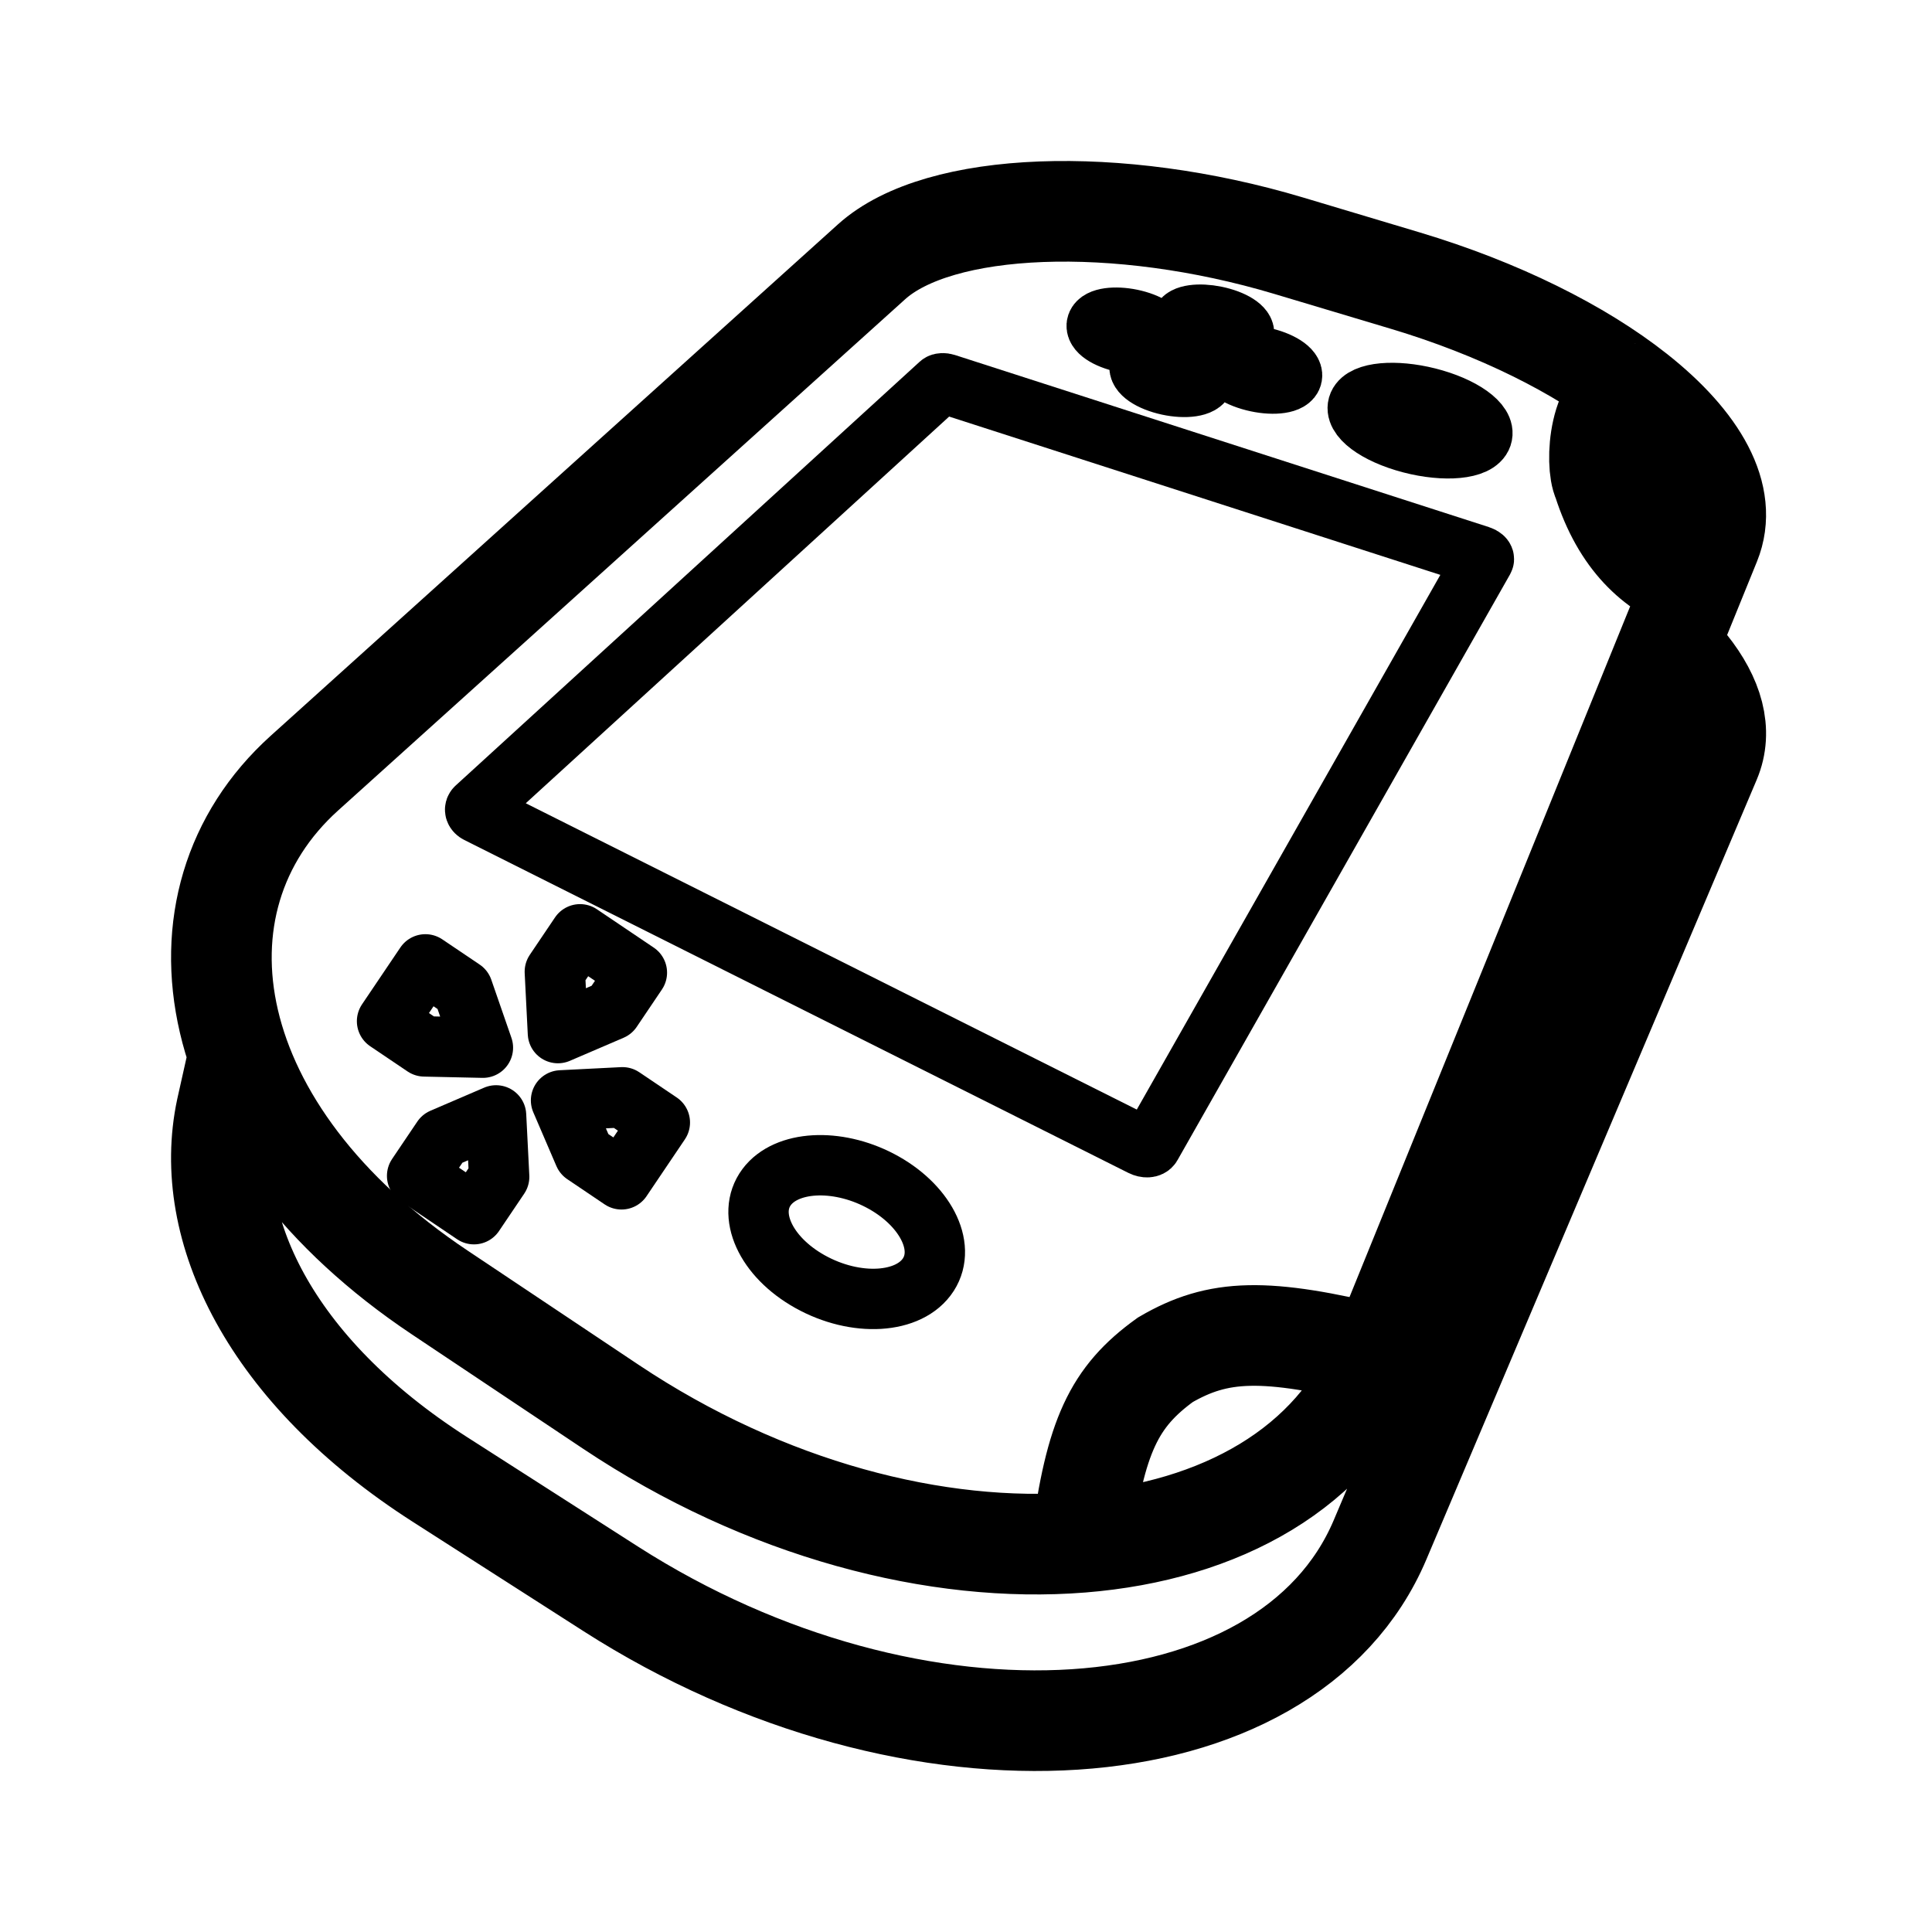
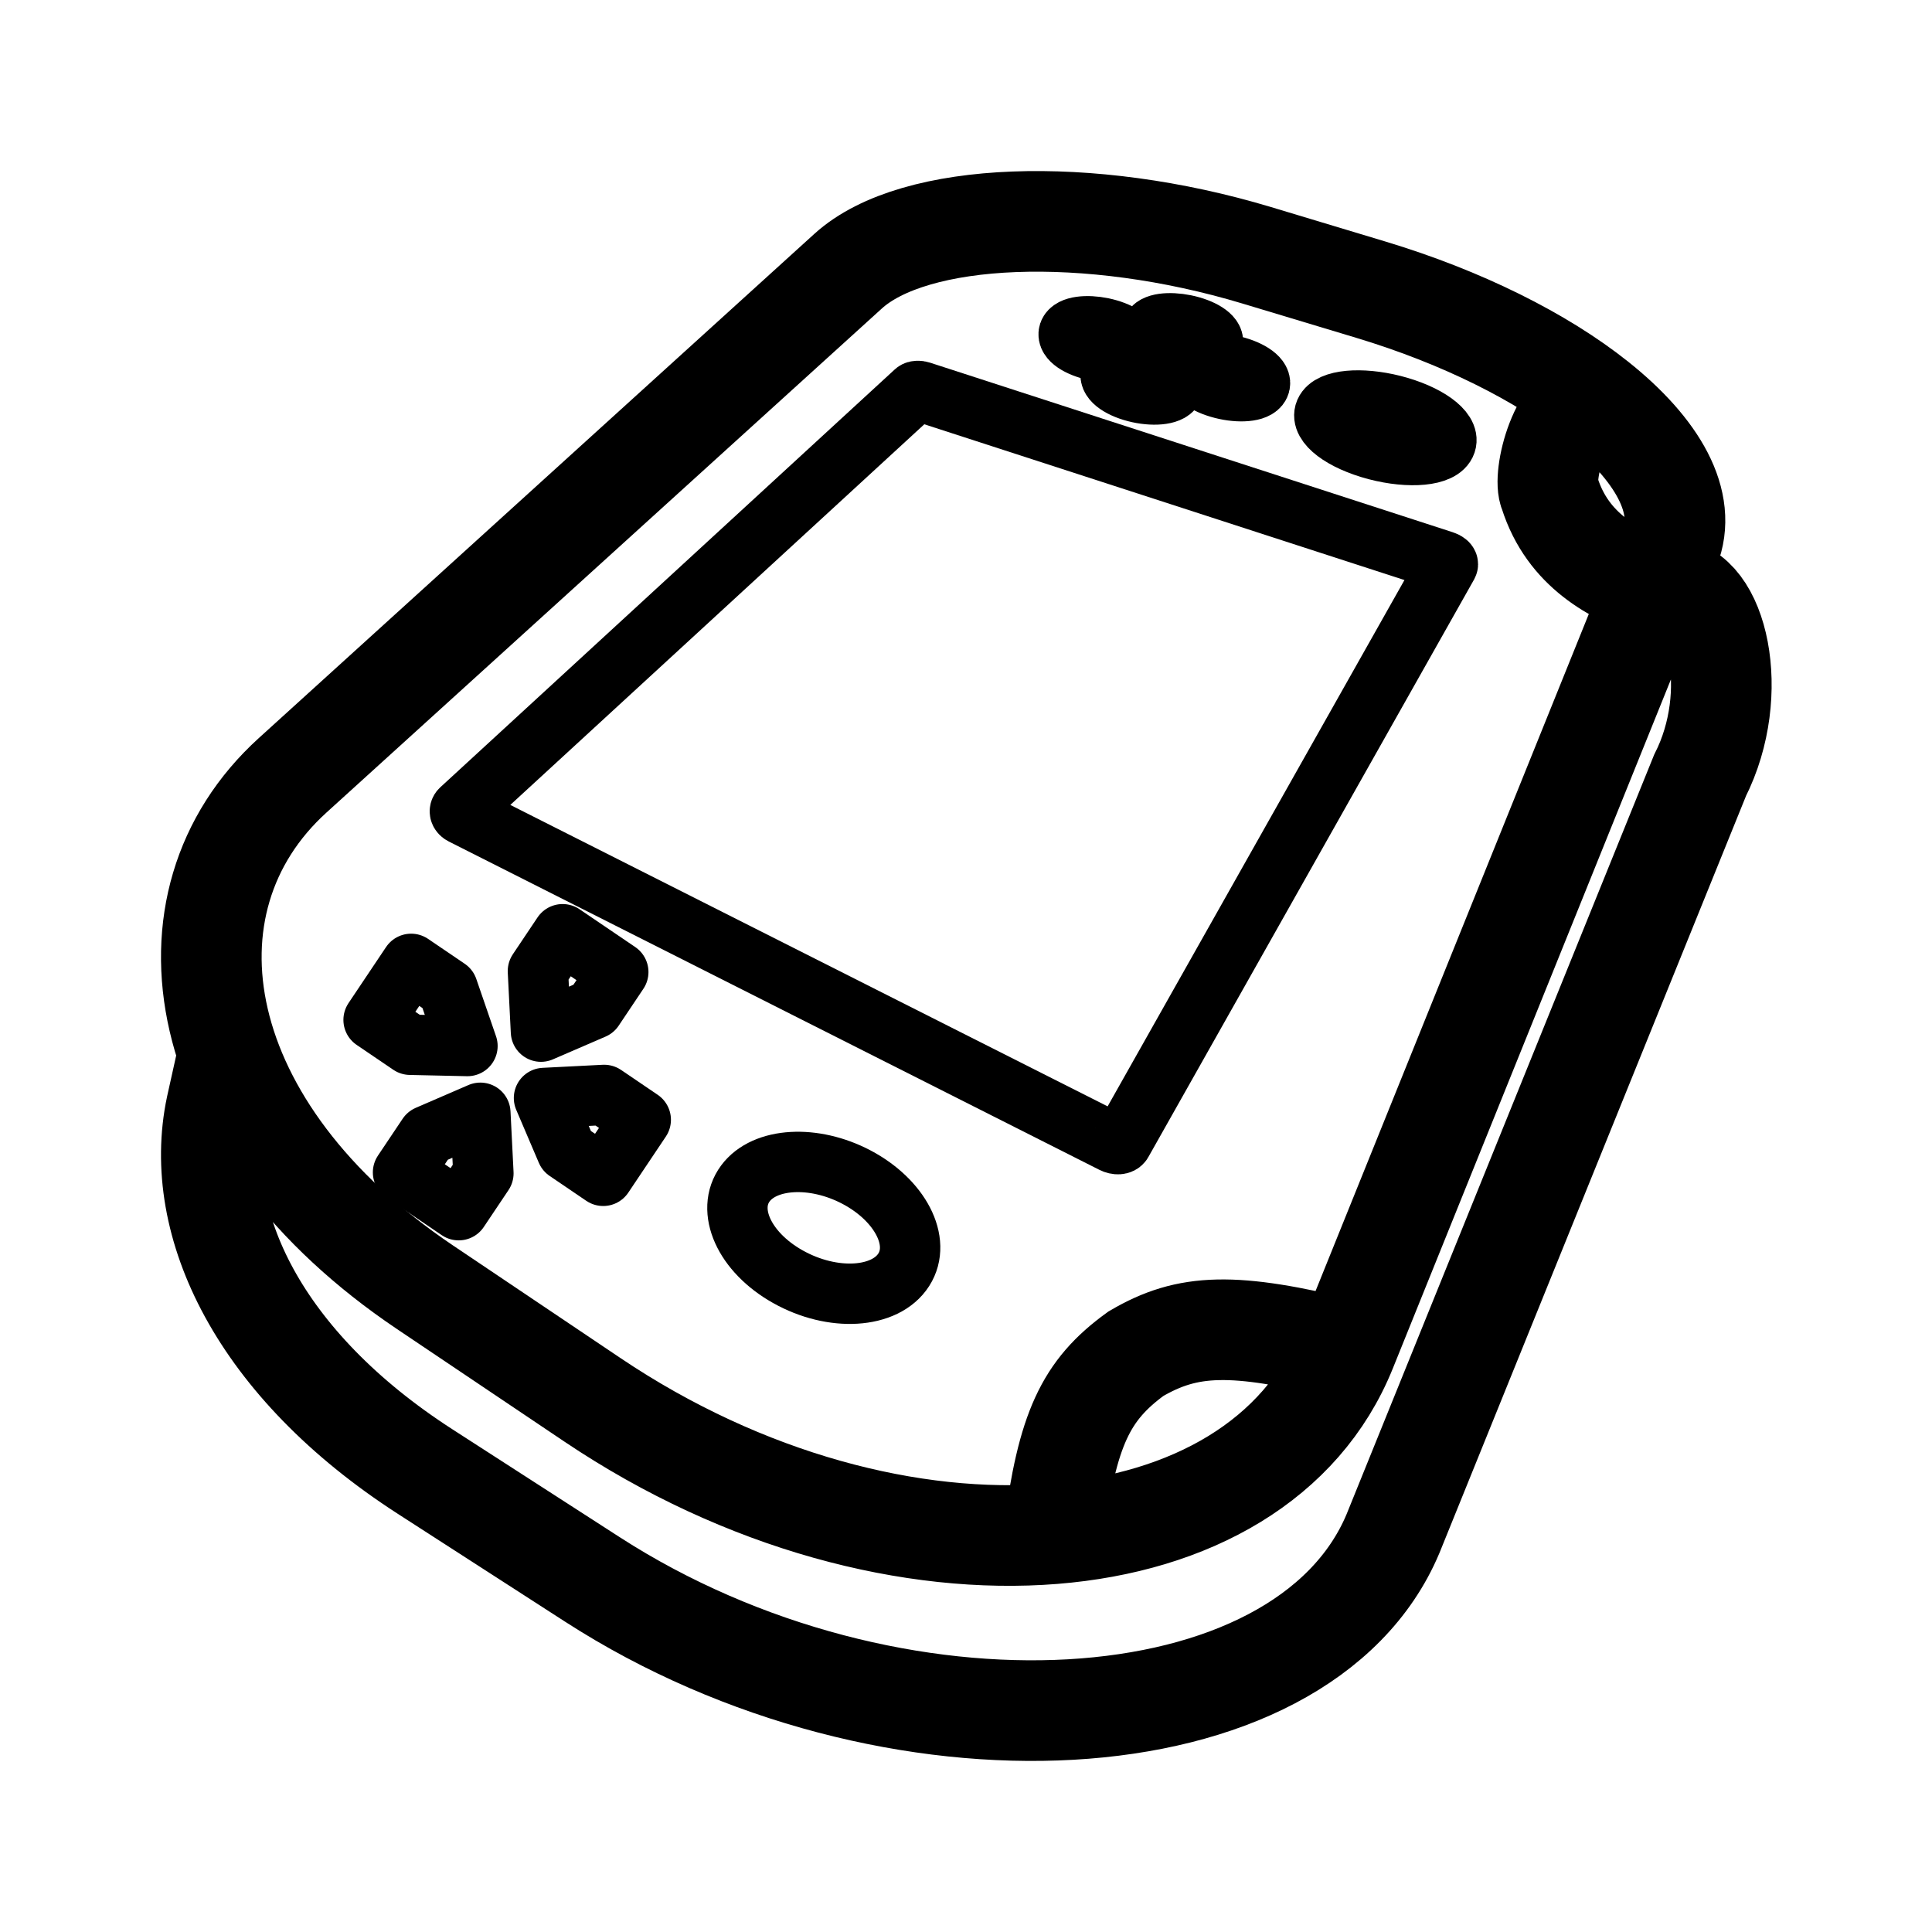
<svg xmlns="http://www.w3.org/2000/svg" width="192" height="192" viewBox="0 0 192 192" fill="none">
-   <path d="M137.144 134.723C132.616 145.866 121.349 152.166 107.464 153.277M137.144 134.723C125.687 131.912 121.079 132.062 115.81 135.134C110.706 138.815 108.849 142.732 107.464 153.277M137.144 134.723L168.313 58.01M107.464 153.277C93.151 154.423 76.056 150.055 60.692 139.794L43.699 128.444C19.977 112.6 16.04 89.647 30.25 76.835L86.615 26.016C93.309 19.98 111.046 19.322 128.071 24.419L139.659 27.888C148.903 30.655 156.996 34.69 162.571 39.1M162.571 39.1C168.751 43.987 171.837 49.337 169.969 53.935L168.313 58.01M162.571 39.1C158.835 39.1 158.517 46.189 159.302 47.783C161.17 53.627 164.439 56.549 168.313 58.01M167.709 66.194C170.272 69.406 171.205 72.639 169.969 75.557L137.144 153.035C127.949 174.737 90.96 177.285 60.692 157.898L43.699 147.013C26.87 136.234 19.998 122.023 22.499 110.288L23.505 105.792" stroke="black" stroke-width="10" stroke-linecap="round" />
-   <path d="M47.307 80.279L93.422 38.16C93.514 38.076 93.767 38.067 93.989 38.138L147.041 55.236C147.334 55.33 147.518 55.494 147.456 55.603L114.402 113.826C114.276 114.048 113.866 114.071 113.484 113.88L47.48 80.791C47.216 80.659 47.14 80.431 47.307 80.279" stroke="black" stroke-width="6" stroke-linecap="round" stroke-linejoin="round" />
-   <path d="M113.022 31.882C114.633 32.349 115.524 33.177 114.998 33.732C114.467 34.292 112.703 34.357 111.075 33.875C109.458 33.397 108.605 32.566 109.154 32.021C109.698 31.481 111.423 31.419 113.022 31.882ZM126.048 35.658C127.759 36.154 128.768 37.033 128.285 37.623C127.797 38.219 125.984 38.287 124.253 37.774C122.535 37.266 121.567 36.384 122.075 35.805C122.579 35.231 124.351 35.166 126.048 35.658ZM123.505 33.423C123.012 33.981 121.256 34.045 119.598 33.565C117.953 33.089 117.046 32.262 117.558 31.72C118.065 31.182 119.783 31.12 121.41 31.582C123.048 32.046 123.994 32.87 123.505 33.423ZM119.504 37.952C118.976 38.55 117.155 38.619 115.455 38.104C113.767 37.593 112.857 36.707 113.405 36.125C113.948 35.549 115.728 35.484 117.396 35.978C119.077 36.476 120.028 37.36 119.504 37.952ZM142.523 39.693C145.828 40.66 147.93 42.39 147.16 43.562C146.378 44.754 142.951 44.89 139.565 43.861C136.229 42.848 134.27 41.108 135.133 39.977C135.98 38.865 139.265 38.74 142.523 39.693ZM87.456 117.33C91.879 119.645 94.09 123.816 92.262 126.665C90.384 129.592 85.051 129.913 80.495 127.366C76.044 124.878 74.178 120.667 76.186 117.973C78.144 115.347 83.132 115.066 87.456 117.33Z" stroke="black" stroke-width="6" />
-   <path d="M61.764 117.201L58.05 114.696L55.756 109.356L61.859 109.048L65.574 111.553L61.764 117.201Z" stroke="black" stroke-width="6" stroke-linecap="round" stroke-linejoin="round" />
-   <path d="M38.465 101.486L42.179 103.991L47.99 104.118L45.989 98.343L42.275 95.838L38.465 101.486Z" stroke="black" stroke-width="6" stroke-linecap="round" stroke-linejoin="round" />
-   <path d="M63.292 96.66L60.787 100.375L55.447 102.668L55.139 96.565L57.644 92.85L63.292 96.66Z" stroke="black" stroke-width="6" stroke-linecap="round" stroke-linejoin="round" />
-   <path d="M41.453 116.855L43.958 113.141L49.298 110.847L49.606 116.951L47.101 120.665L41.453 116.855Z" stroke="black" stroke-width="6" stroke-linecap="round" stroke-linejoin="round" />
+   <path d="M133.778 134.128C129.343 145.115 118.307 151.326 104.708 152.422M133.778 134.128C122.556 131.356 118.043 131.504 112.882 134.533C107.883 138.163 106.064 142.025 104.708 152.422M133.778 134.128L164.306 58.491M104.708 152.422C90.688 153.552 73.945 149.245 58.897 139.128L42.253 127.937C19.018 112.315 15.162 89.684 29.08 77.052L84.287 26.946C90.844 20.994 108.216 20.346 124.891 25.371L136.241 28.791C145.295 31.52 153.222 35.498 158.682 39.846M164.306 58.491L165.928 54.473C167.758 49.94 164.735 44.665 158.682 39.846M164.306 58.491C160.512 57.05 155.83 54.762 154 49C153.231 47.428 155.023 39.846 158.682 39.846M165.928 58.491C170.648 58.491 173.09 68.868 168.952 77.052L138.43 152.422C129.424 173.819 88.543 176.093 58.897 156.978L42.253 146.246C25.77 135.618 19.04 121.606 21.489 110.036L22.474 105.603" stroke="black" stroke-width="10" stroke-linecap="round" />
+   <path d="M45.787 80.448L90.954 38.919C91.044 38.837 91.292 38.827 91.51 38.898L143.471 55.755C143.758 55.848 143.938 56.01 143.878 56.118L111.503 113.524C111.38 113.743 110.978 113.766 110.604 113.577L45.957 80.952C45.698 80.822 45.623 80.598 45.787 80.448Z" stroke="black" stroke-width="6" stroke-linecap="round" stroke-linejoin="round" />
+   <path d="M110.151 32.73C111.729 33.19 112.602 34.006 112.087 34.553C111.567 35.106 109.839 35.169 108.244 34.694C106.661 34.223 105.825 33.404 106.363 32.866C106.896 32.334 108.585 32.273 110.151 32.73ZM122.91 36.453C124.586 36.941 125.574 37.808 125.101 38.39C124.623 38.977 122.847 39.044 121.152 38.539C119.469 38.038 118.521 37.168 119.018 36.597C119.512 36.032 121.248 35.967 122.91 36.453ZM120.419 34.249C119.936 34.799 118.216 34.862 116.592 34.389C114.981 33.919 114.093 33.104 114.594 32.569C115.091 32.039 116.773 31.978 118.367 32.433C119.971 32.891 120.898 33.704 120.419 34.249ZM116.5 38.715C115.983 39.304 114.199 39.372 112.534 38.864C110.881 38.361 109.99 37.486 110.527 36.913C111.058 36.345 112.802 36.281 114.435 36.768C116.082 37.259 117.013 38.13 116.5 38.715ZM139.046 40.431C142.283 41.385 144.342 43.09 143.588 44.246C142.822 45.421 139.465 45.555 136.149 44.541C132.881 43.542 130.963 41.825 131.808 40.711C132.638 39.615 135.855 39.492 139.046 40.431ZM85.111 116.979C89.443 119.262 91.609 123.374 89.818 126.183C87.979 129.069 82.755 129.386 78.293 126.874C73.933 124.421 72.105 120.269 74.073 117.613C75.99 115.024 80.876 114.747 85.111 116.979Z" stroke="black" stroke-width="6" />
+   <path d="M59.947 116.852L56.309 114.382L54.062 109.117L60.04 108.813L63.678 111.283L59.947 116.852Z" stroke="black" stroke-width="6" stroke-linecap="round" stroke-linejoin="round" />
+   <path d="M37.127 101.357L40.765 103.827L46.456 103.952L44.496 98.259L40.858 95.788L37.127 101.357Z" stroke="black" stroke-width="6" stroke-linecap="round" stroke-linejoin="round" />
+   <path d="M61.444 96.599L58.99 100.262L53.76 102.523L53.458 96.505L55.911 92.843L61.444 96.599Z" stroke="black" stroke-width="6" stroke-linecap="round" stroke-linejoin="round" />
+   <path d="M40.053 116.511L42.507 112.849L47.737 110.587L48.039 116.605L45.585 120.267L40.053 116.511Z" stroke="black" stroke-width="6" stroke-linecap="round" stroke-linejoin="round" />
</svg>
